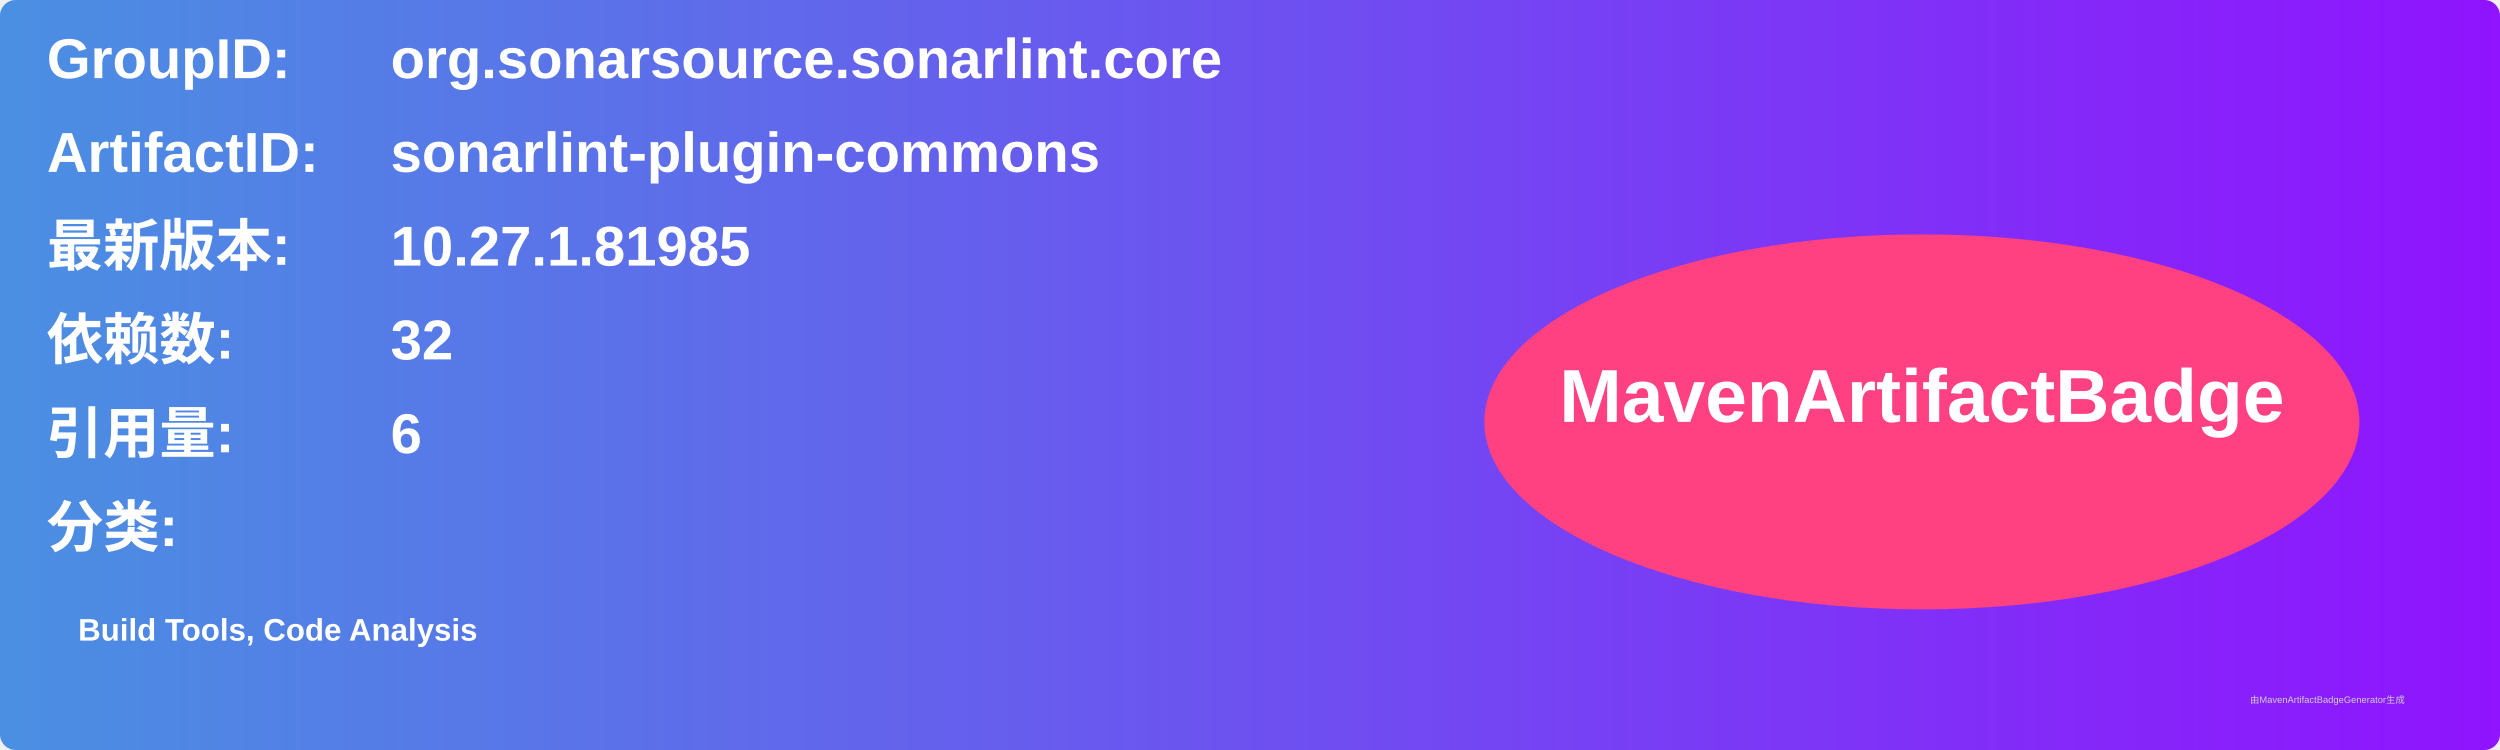
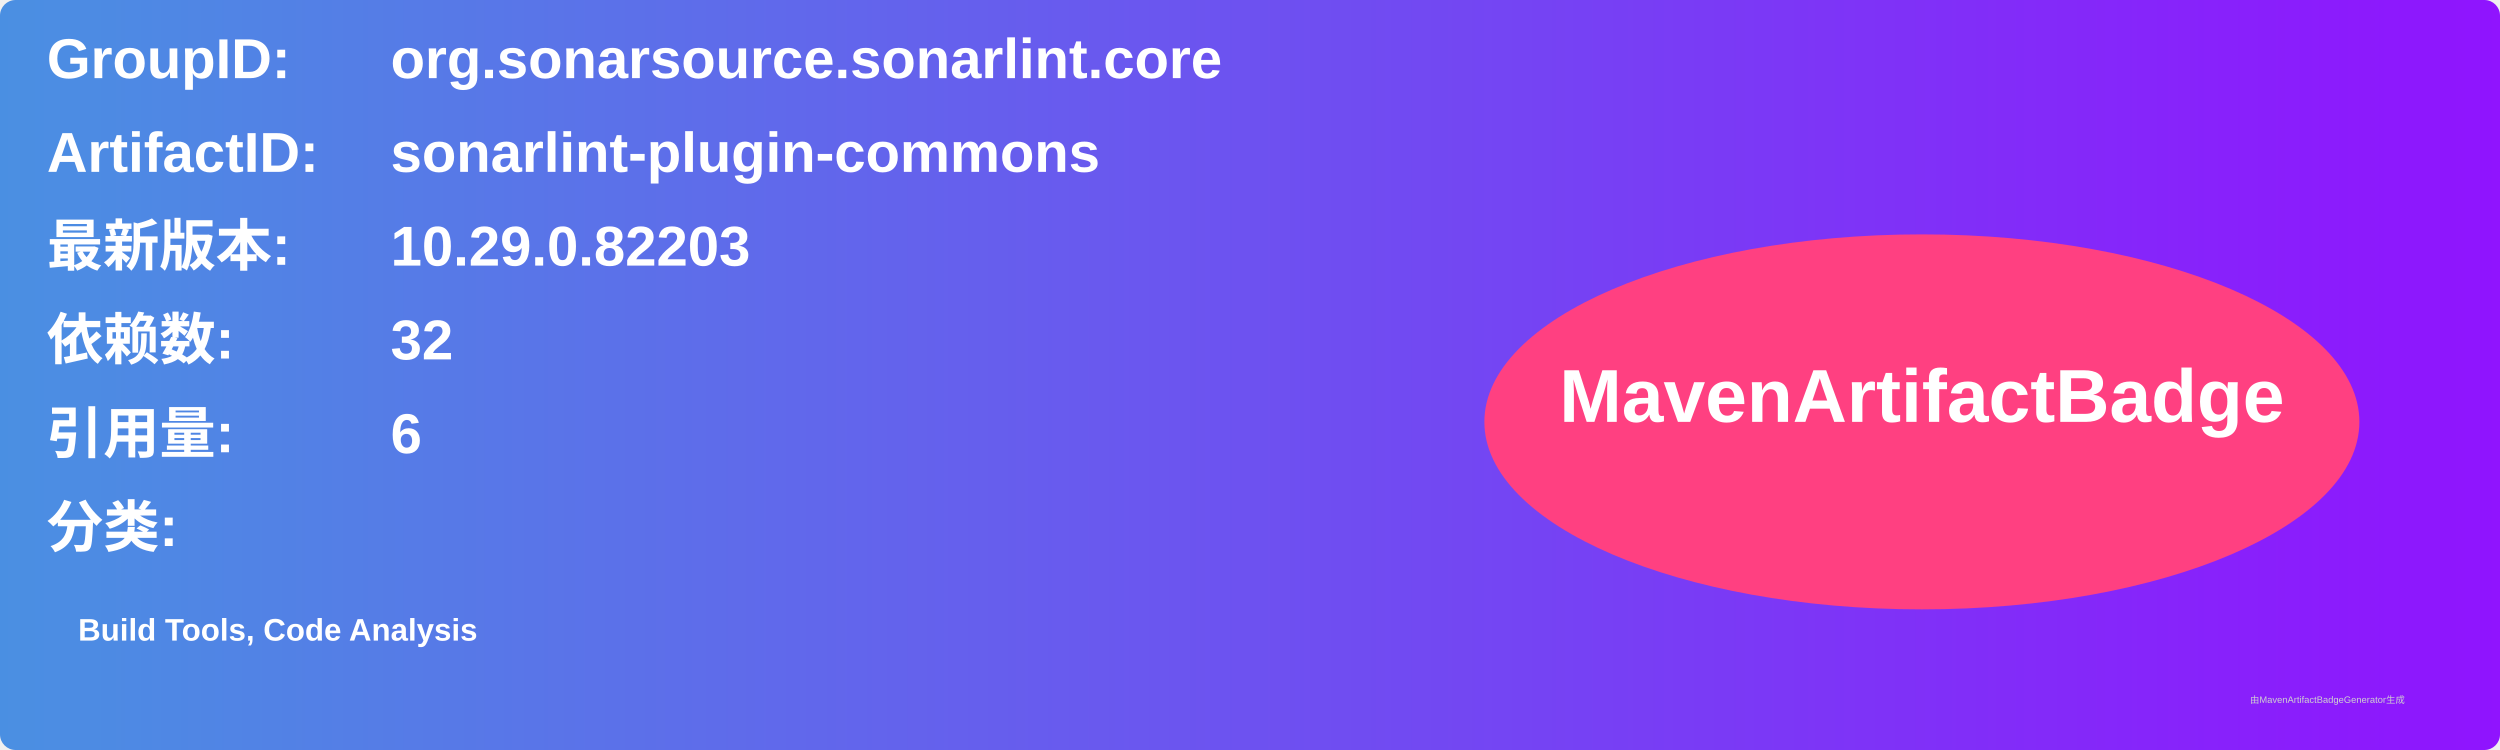
<svg xmlns="http://www.w3.org/2000/svg" width="800" height="240" viewBox="0 0 800 240">
  <linearGradient id="grad" x1="0%" y1="0%" x2="100%" y2="0%">
    <stop offset="0%" stop-color="#4a90e2" />
    <stop offset="100%" stop-color="#9013fe" />
  </linearGradient>
  <rect width="100%" height="100%" rx="5" ry="5" fill="url(#grad)" />
  <g transform="translate(15, 15)">
    <text x="0" y="10" font-family="Arial" font-size="18" fill="white" font-weight="bold" width="260">GroupID:</text>
    <text x="110" y="10" font-family="Arial" font-size="18" fill="white" font-weight="bold" width="460">org.sonarsource.sonarlint.core</text>
    <text x="0" y="40" font-family="Arial" font-size="18" fill="white" font-weight="bold" width="260">ArtifactID:</text>
    <text x="110" y="40" font-family="Arial" font-size="18" fill="white" font-weight="bold" width="460">sonarlint-plugin-commons</text>
    <text x="0" y="70" font-family="Arial" font-size="18" fill="white" font-weight="bold">最新版本:</text>
    <text x="110" y="70" font-family="Arial" font-size="18" fill="white" font-weight="bold">
-       <tspan font-weight="bold">10.27.1.81985</tspan>
+       <tspan font-weight="bold">10.29.0.82203</tspan>
    </text>
    <text x="0" y="100" font-family="Arial" font-size="18" fill="white" font-weight="bold">依赖数: </text>
    <text x="110" y="100" font-family="Arial" font-size="18" fill="white">
      <tspan font-weight="bold">32</tspan>
    </text>
    <text x="0" y="130" font-family="Arial" font-size="18" fill="white" font-weight="bold">引用量: </text>
    <text x="110" y="130" font-family="Arial" font-size="18" fill="white">
      <tspan font-weight="bold">6</tspan>
    </text>
    <text x="0" y="160" font-family="Arial" font-size="18" fill="white" font-weight="bold">分类:</text>
    <text x="10" y="190" font-family="Arial" font-size="10" fill="white">
      <tspan font-weight="bold">Build Tools, Code Analysis</tspan>
    </text>
    <ellipse cx="600" cy="120" rx="140" ry="60" fill="#ff4081" />
    <text x="600" y="120" text-anchor="middle" font-family="Arial" font-size="24" fill="white" font-weight="bold">MavenArtifactBadge</text>
  </g>
  <text x="720" y="225" font-family="Arial" font-size="3" fill="#d0d0d0">由MavenArtifactBadgeGenerator生成</text>
</svg>
